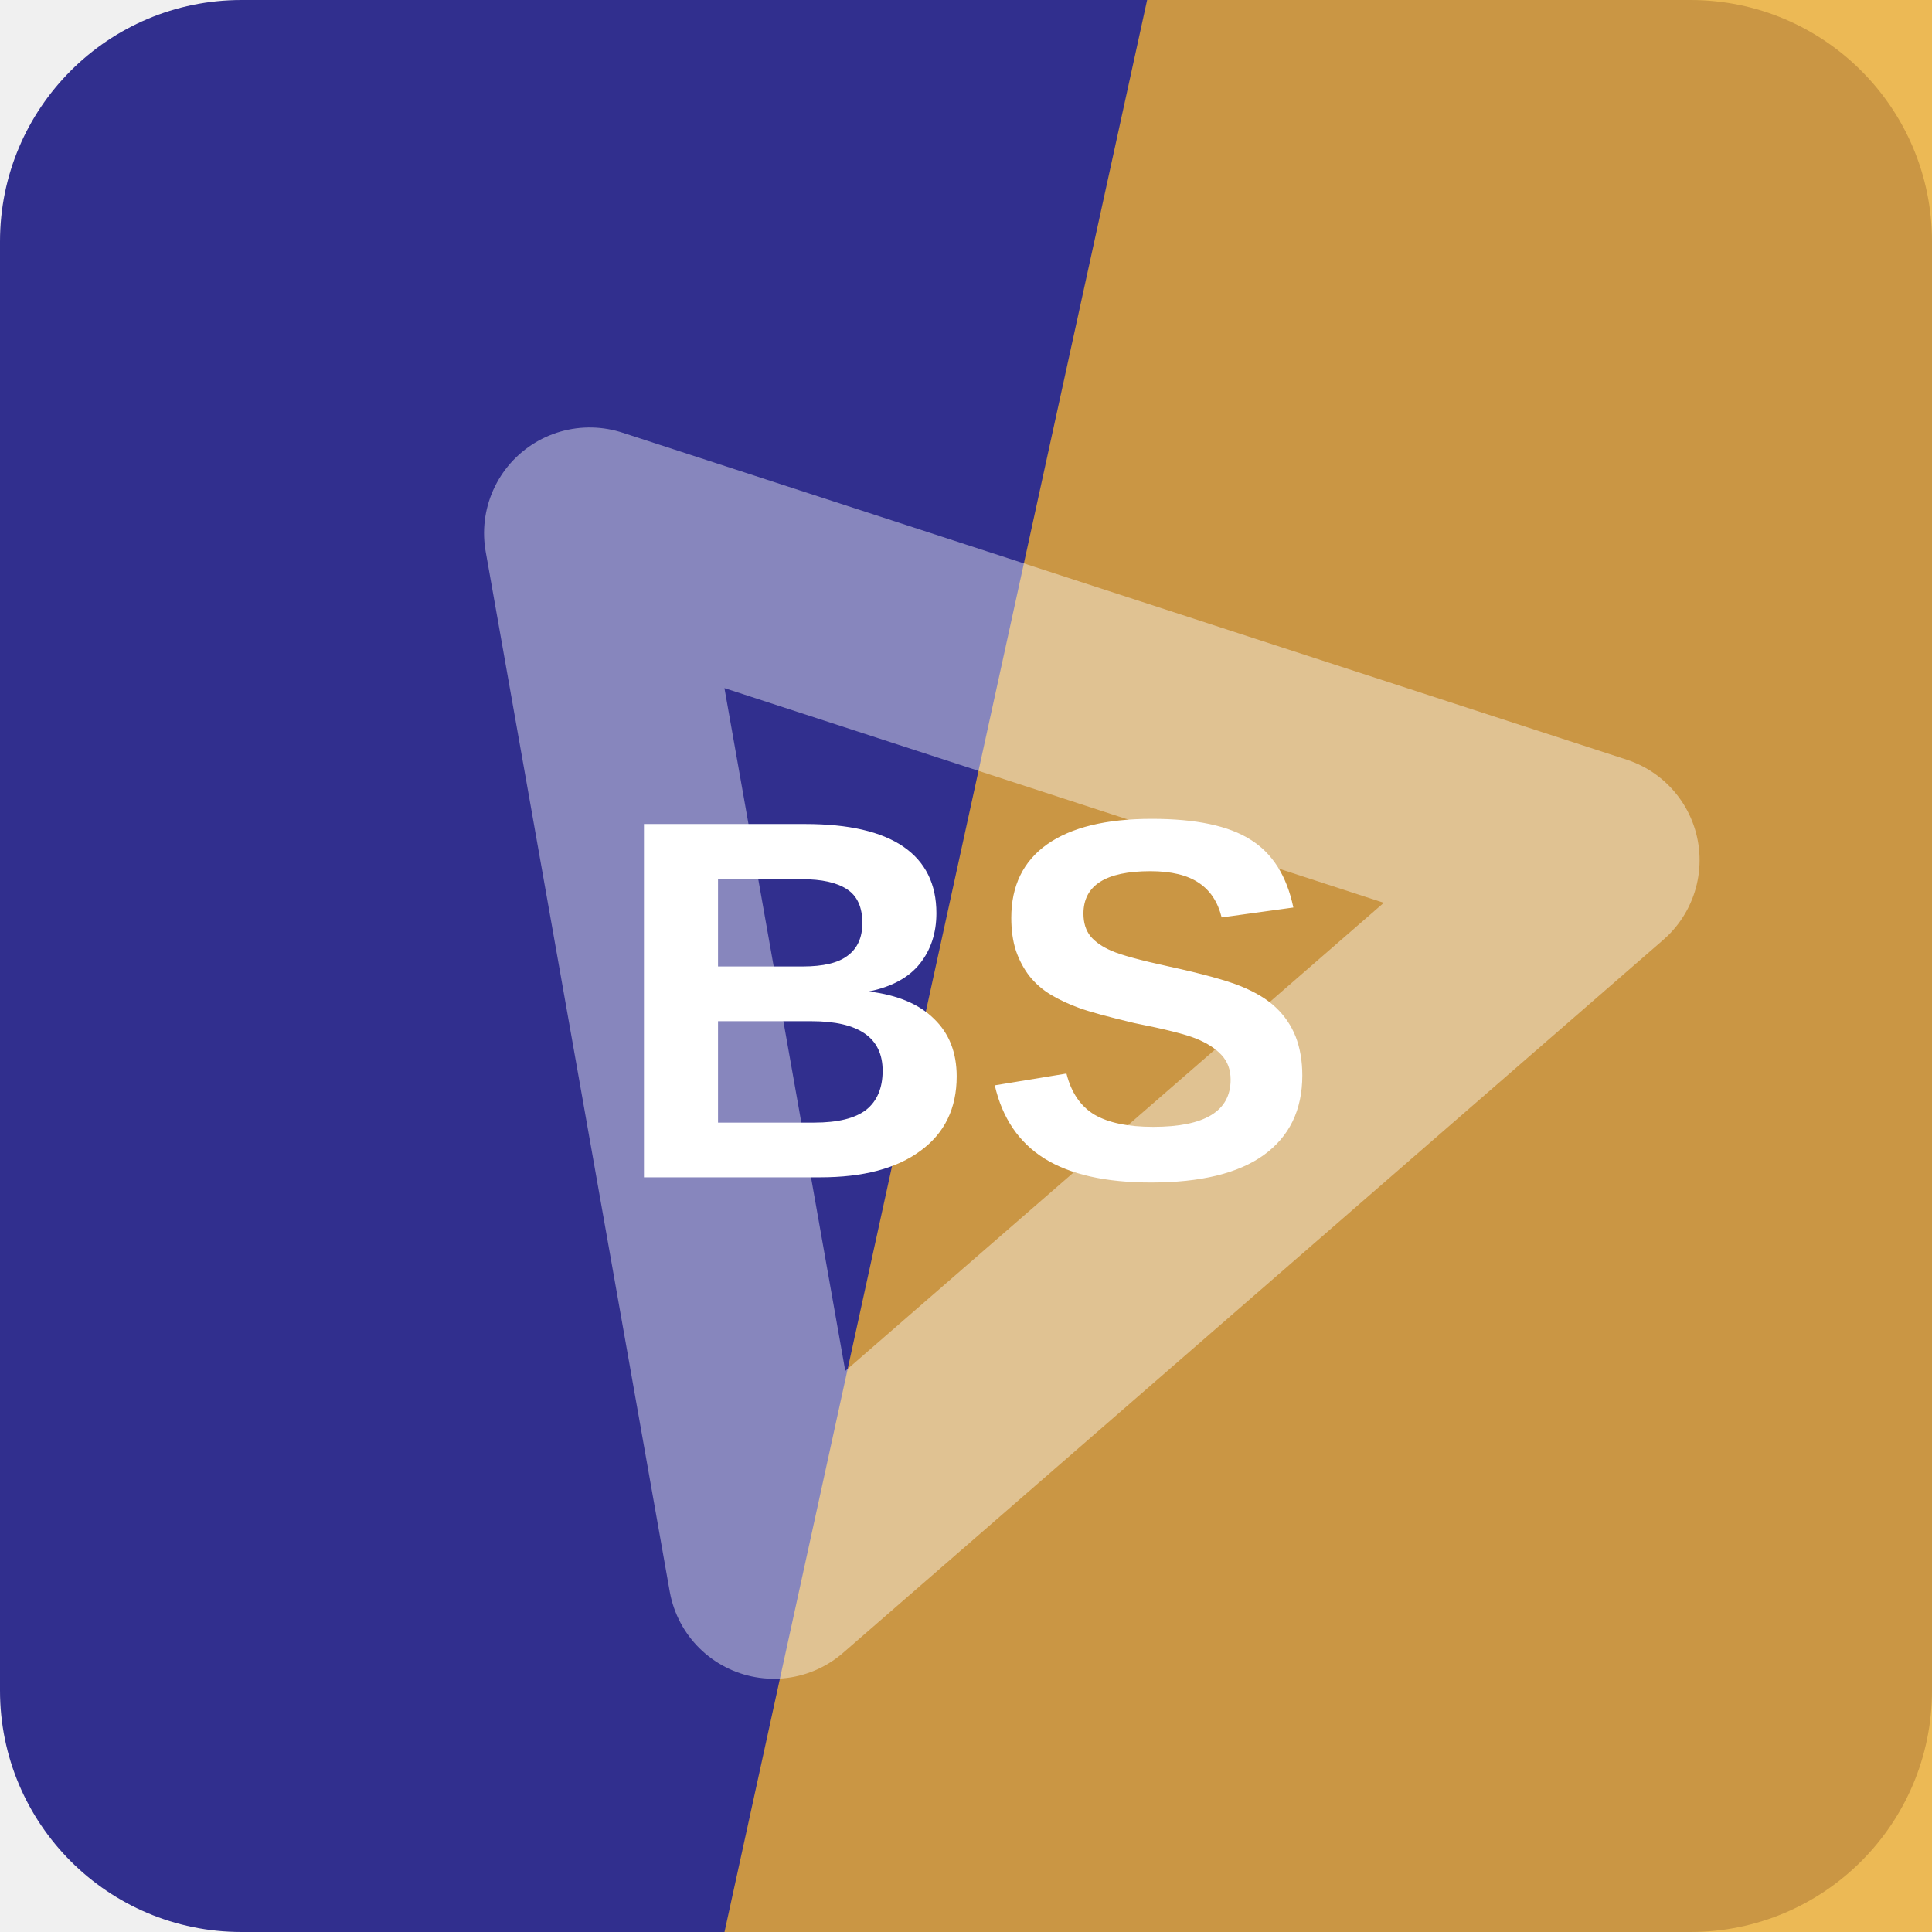
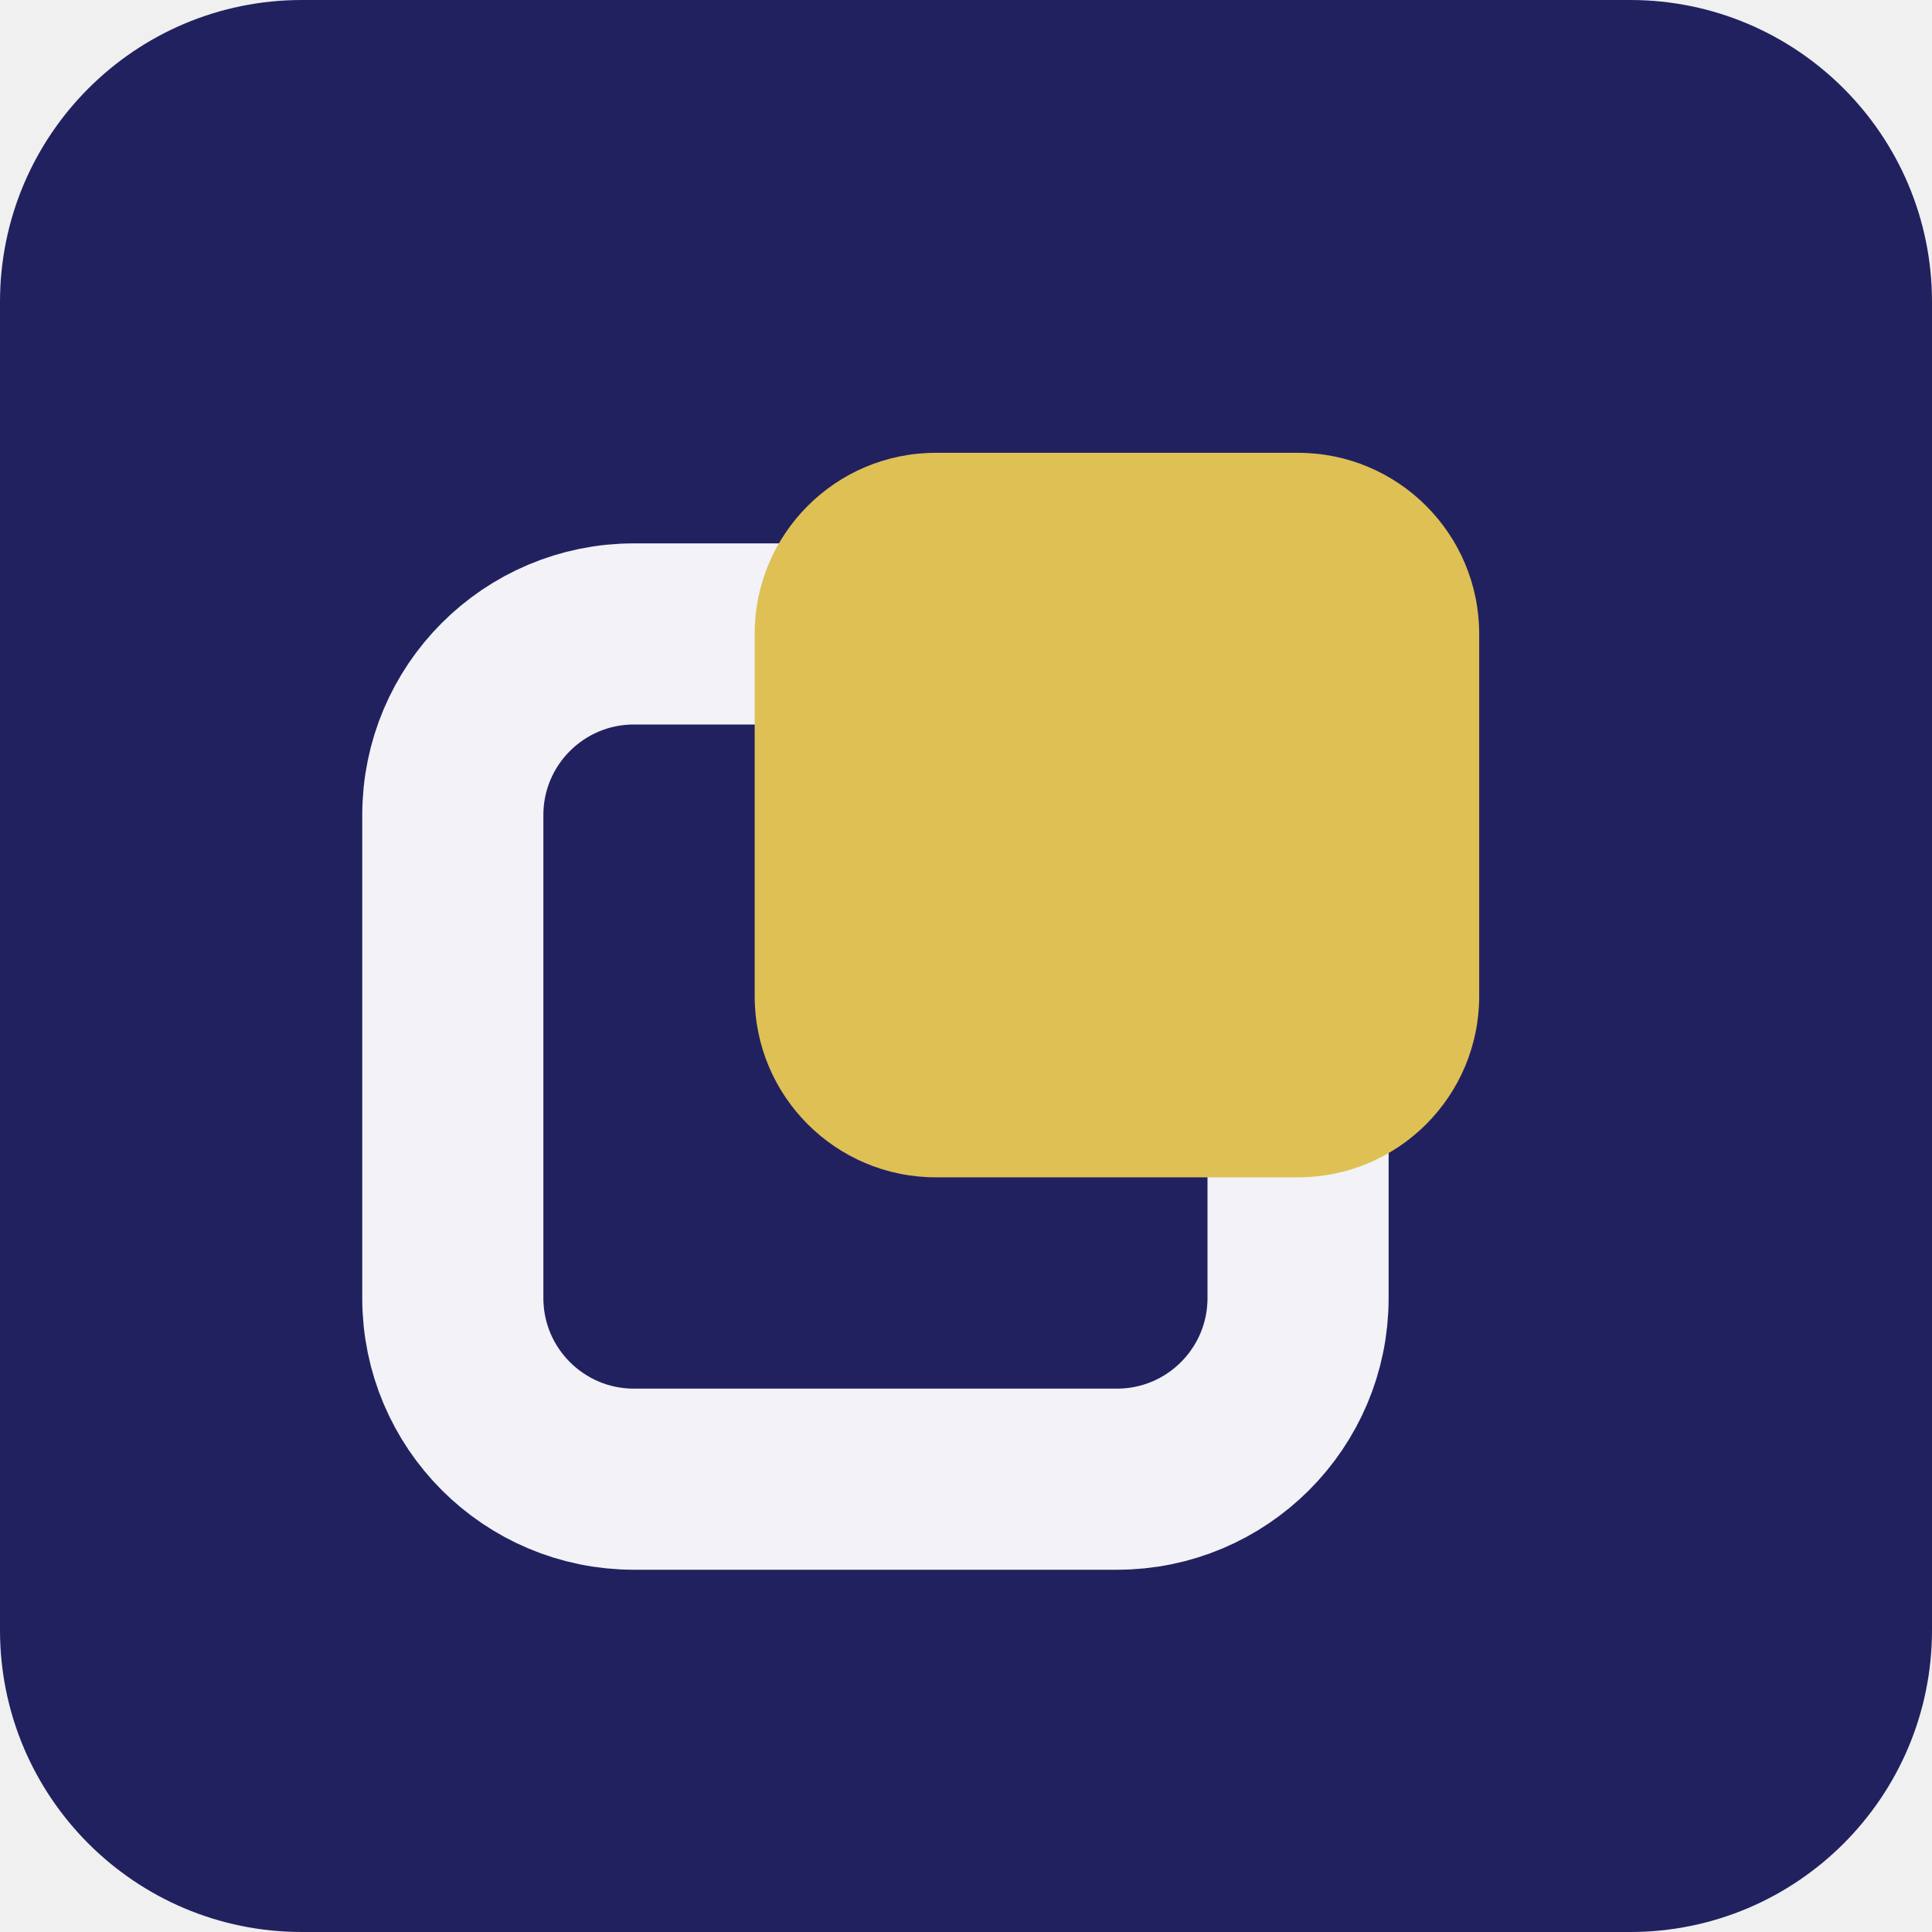
<svg xmlns="http://www.w3.org/2000/svg" width="64" height="64" viewBox="0 0 64 64" role="img">
-   <rect width="64" height="64" rx="8" fill="hsl(241 50% 37%)" />
-   <path d="M38 0h26v64H24Z" fill="hsl(40 82% 56%)" opacity="0.82" />
-   <g transform="rotate(319 32 32)" opacity="0.42">
-     <path d="M14 43 32 13l18 30Z" fill="none" stroke="#ffffff" stroke-width="7" stroke-linejoin="round" />
+   <rect width="64" height="64" rx="10" fill="hsl(241 49% 25%)" />
+   <g transform="rotate(270 32 32)">
+     <rect x="15" y="15" width="28" height="28" rx="6" fill="none" stroke="hsl(241 24% 96%)" stroke-width="6" />
+     <rect x="25" y="25" width="24" height="24" rx="6" fill="hsl(47 68% 60%)" />
  </g>
-   <text x="32" y="39" text-anchor="middle" fill="#ffffff" font-family="Arial,Helvetica,sans-serif" font-size="17" font-weight="700" letter-spacing="0">BS</text>
</svg>
